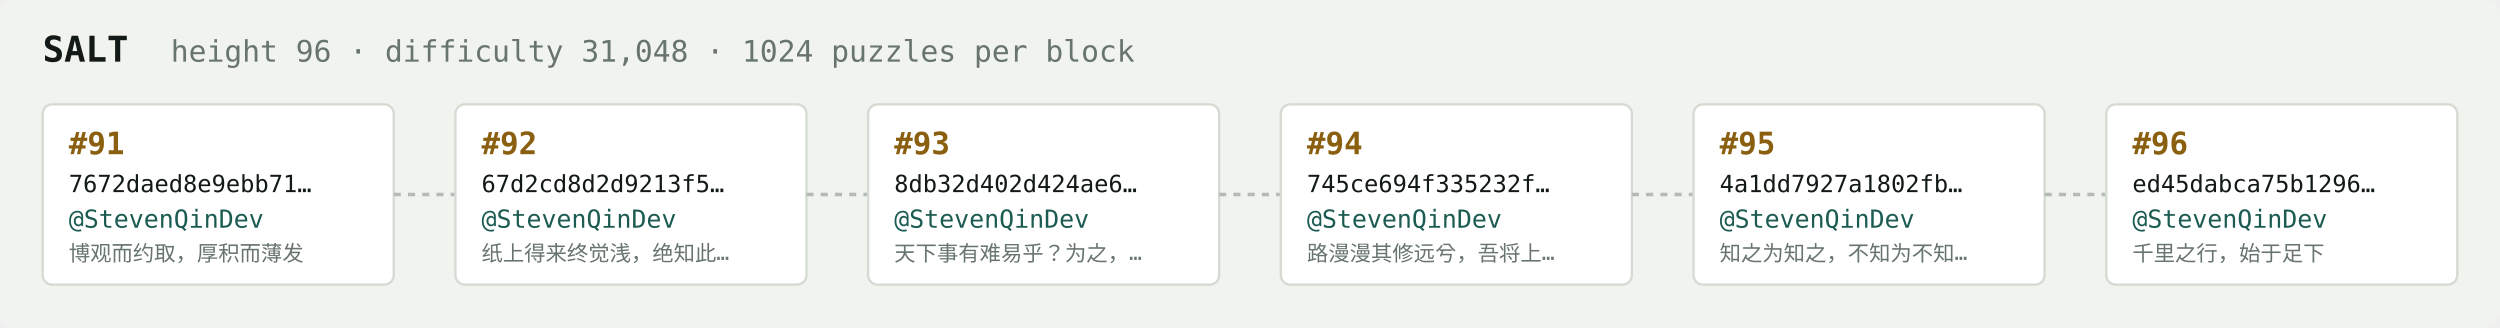
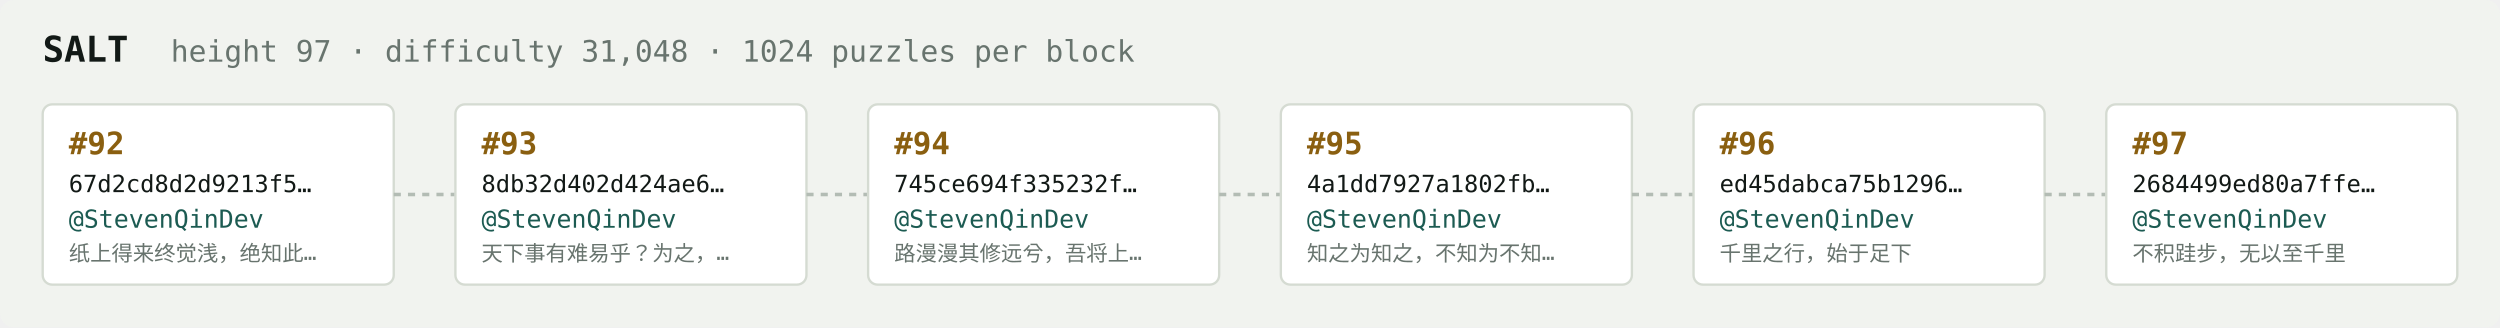
<svg xmlns="http://www.w3.org/2000/svg" width="1054" height="138" viewBox="0 0 1054 138" font-family="ui-monospace,SFMono-Regular,Menlo,monospace">
  <rect fill="#f1f3ef" width="1054" height="138" rx="6" />
  <text x="18" y="26" fill="#121916" font-size="15" font-weight="700">SALT</text>
-   <text x="72" y="26" fill="#68746e" font-size="12.5">height 96 · difficulty 31,048 · 1024 puzzles per block</text>
+   <text x="72" y="26" fill="#68746e" font-size="12.5">height 97 · difficulty 31,048 · 1024 puzzles per block</text>
  <rect x="18" y="44" width="148" height="76" rx="4" fill="#ffffff" stroke="#d5dbd2" stroke-width="1" />
-   <text x="29" y="65" fill="#8a5f10" font-size="13" font-weight="700">#91</text>
-   <text x="29" y="81" fill="#121916" font-size="10">7672daed8e9ebb71…</text>
+   <text x="29" y="65" fill="#8a5f10" font-size="13" font-weight="700">#92</text>
+   <text x="29" y="81" fill="#121916" font-size="10">67d2cd8d2d9213f5…</text>
  <text x="29" y="96" fill="#1c5b52" font-size="10.5">@StevenQinDev</text>
-   <text x="29" y="110" fill="#68746e" font-size="9">博观而约取，厚积而薄发</text>
+   <text x="29" y="110" fill="#68746e" font-size="9">纸上得来终觉浅，绝知此…</text>
  <line x1="166" y1="82.0" x2="192" y2="82.0" stroke="#b3bcb4" stroke-width="1.5" stroke-dasharray="3 3" />
  <rect x="192" y="44" width="148" height="76" rx="4" fill="#ffffff" stroke="#d5dbd2" stroke-width="1" />
-   <text x="203" y="65" fill="#8a5f10" font-size="13" font-weight="700">#92</text>
-   <text x="203" y="81" fill="#121916" font-size="10">67d2cd8d2d9213f5…</text>
+   <text x="203" y="65" fill="#8a5f10" font-size="13" font-weight="700">#93</text>
+   <text x="203" y="81" fill="#121916" font-size="10">8db32d402d424ae6…</text>
  <text x="203" y="96" fill="#1c5b52" font-size="10.5">@StevenQinDev</text>
-   <text x="203" y="110" fill="#68746e" font-size="9">纸上得来终觉浅，绝知此…</text>
+   <text x="203" y="110" fill="#68746e" font-size="9">天下事有难易乎？为之，…</text>
  <line x1="340" y1="82.0" x2="366" y2="82.0" stroke="#b3bcb4" stroke-width="1.5" stroke-dasharray="3 3" />
  <rect x="366" y="44" width="148" height="76" rx="4" fill="#ffffff" stroke="#d5dbd2" stroke-width="1" />
-   <text x="377" y="65" fill="#8a5f10" font-size="13" font-weight="700">#93</text>
-   <text x="377" y="81" fill="#121916" font-size="10">8db32d402d424ae6…</text>
+   <text x="377" y="65" fill="#8a5f10" font-size="13" font-weight="700">#94</text>
+   <text x="377" y="81" fill="#121916" font-size="10">745ce694f335232f…</text>
  <text x="377" y="96" fill="#1c5b52" font-size="10.5">@StevenQinDev</text>
-   <text x="377" y="110" fill="#68746e" font-size="9">天下事有难易乎？为之，…</text>
+   <text x="377" y="110" fill="#68746e" font-size="9">路漫漫其修远兮，吾将上…</text>
  <line x1="514" y1="82.0" x2="540" y2="82.0" stroke="#b3bcb4" stroke-width="1.5" stroke-dasharray="3 3" />
  <rect x="540" y="44" width="148" height="76" rx="4" fill="#ffffff" stroke="#d5dbd2" stroke-width="1" />
-   <text x="551" y="65" fill="#8a5f10" font-size="13" font-weight="700">#94</text>
-   <text x="551" y="81" fill="#121916" font-size="10">745ce694f335232f…</text>
+   <text x="551" y="65" fill="#8a5f10" font-size="13" font-weight="700">#95</text>
+   <text x="551" y="81" fill="#121916" font-size="10">4a1dd7927a1802fb…</text>
  <text x="551" y="96" fill="#1c5b52" font-size="10.5">@StevenQinDev</text>
-   <text x="551" y="110" fill="#68746e" font-size="9">路漫漫其修远兮，吾将上…</text>
+   <text x="551" y="110" fill="#68746e" font-size="9">知之为知之，不知为不知…</text>
  <line x1="688" y1="82.0" x2="714" y2="82.0" stroke="#b3bcb4" stroke-width="1.5" stroke-dasharray="3 3" />
  <rect x="714" y="44" width="148" height="76" rx="4" fill="#ffffff" stroke="#d5dbd2" stroke-width="1" />
-   <text x="725" y="65" fill="#8a5f10" font-size="13" font-weight="700">#95</text>
-   <text x="725" y="81" fill="#121916" font-size="10">4a1dd7927a1802fb…</text>
+   <text x="725" y="65" fill="#8a5f10" font-size="13" font-weight="700">#96</text>
+   <text x="725" y="81" fill="#121916" font-size="10">ed45dabca75b1296…</text>
  <text x="725" y="96" fill="#1c5b52" font-size="10.5">@StevenQinDev</text>
-   <text x="725" y="110" fill="#68746e" font-size="9">知之为知之，不知为不知…</text>
+   <text x="725" y="110" fill="#68746e" font-size="9">千里之行，始于足下</text>
  <line x1="862" y1="82.0" x2="888" y2="82.0" stroke="#b3bcb4" stroke-width="1.5" stroke-dasharray="3 3" />
  <rect x="888" y="44" width="148" height="76" rx="4" fill="#ffffff" stroke="#d5dbd2" stroke-width="1" />
-   <text x="899" y="65" fill="#8a5f10" font-size="13" font-weight="700">#96</text>
-   <text x="899" y="81" fill="#121916" font-size="10">ed45dabca75b1296…</text>
+   <text x="899" y="65" fill="#8a5f10" font-size="13" font-weight="700">#97</text>
+   <text x="899" y="81" fill="#121916" font-size="10">2684499ed80a7ffe…</text>
  <text x="899" y="96" fill="#1c5b52" font-size="10.5">@StevenQinDev</text>
-   <text x="899" y="110" fill="#68746e" font-size="9">千里之行，始于足下</text>
+   <text x="899" y="110" fill="#68746e" font-size="9">不积跬步，无以至千里</text>
</svg>
